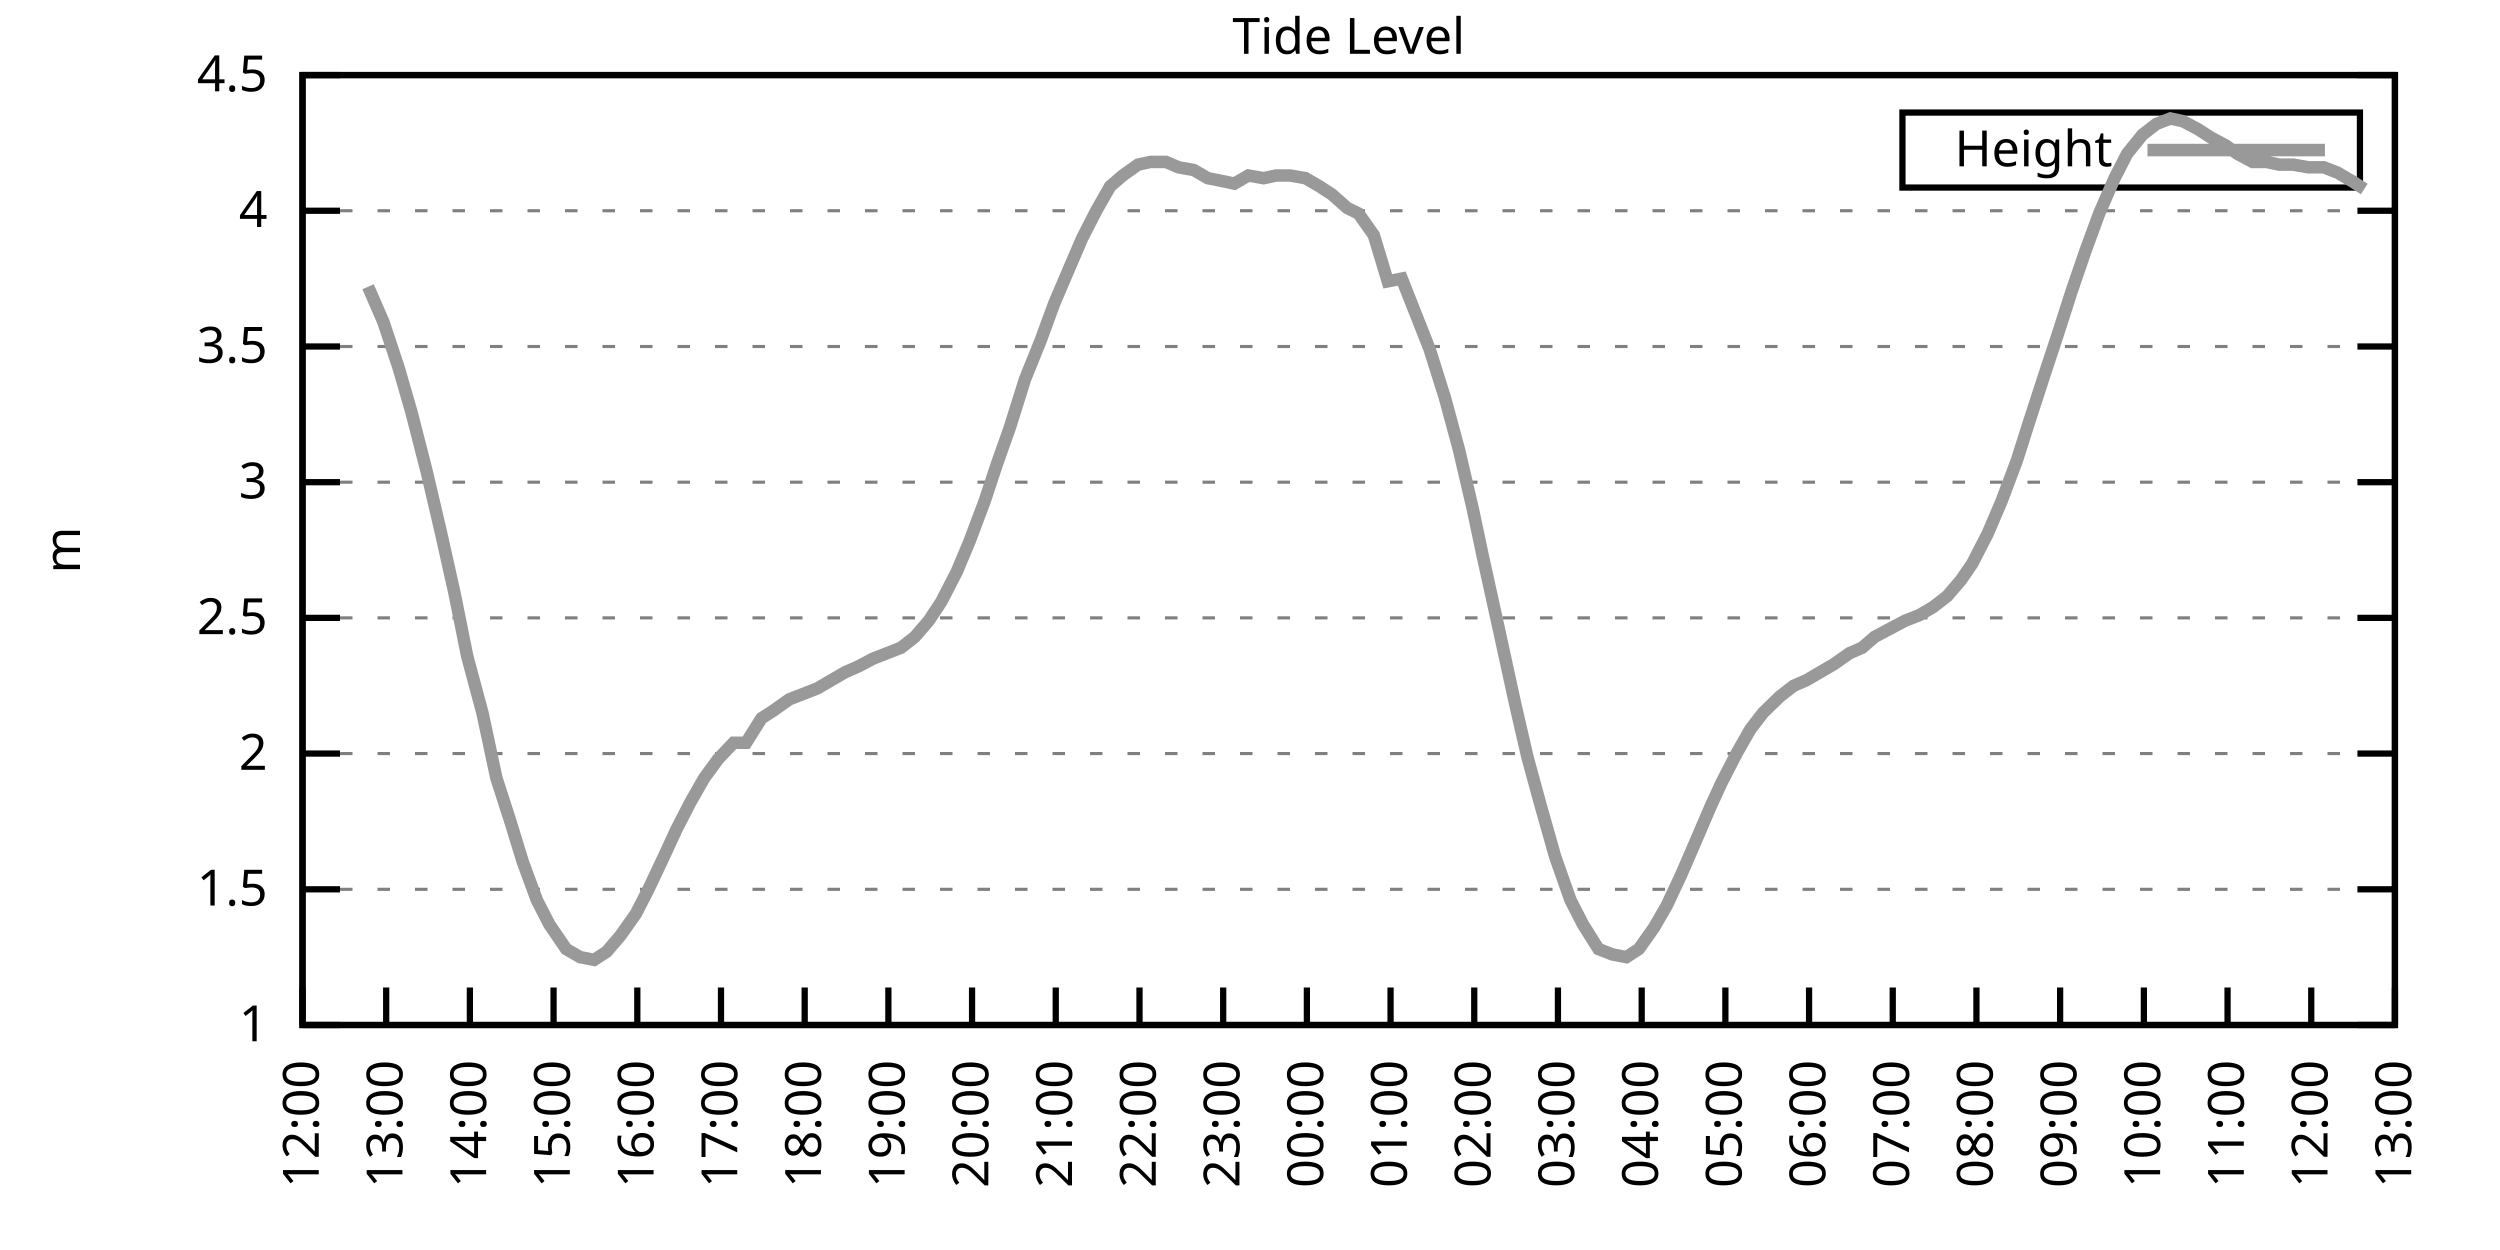
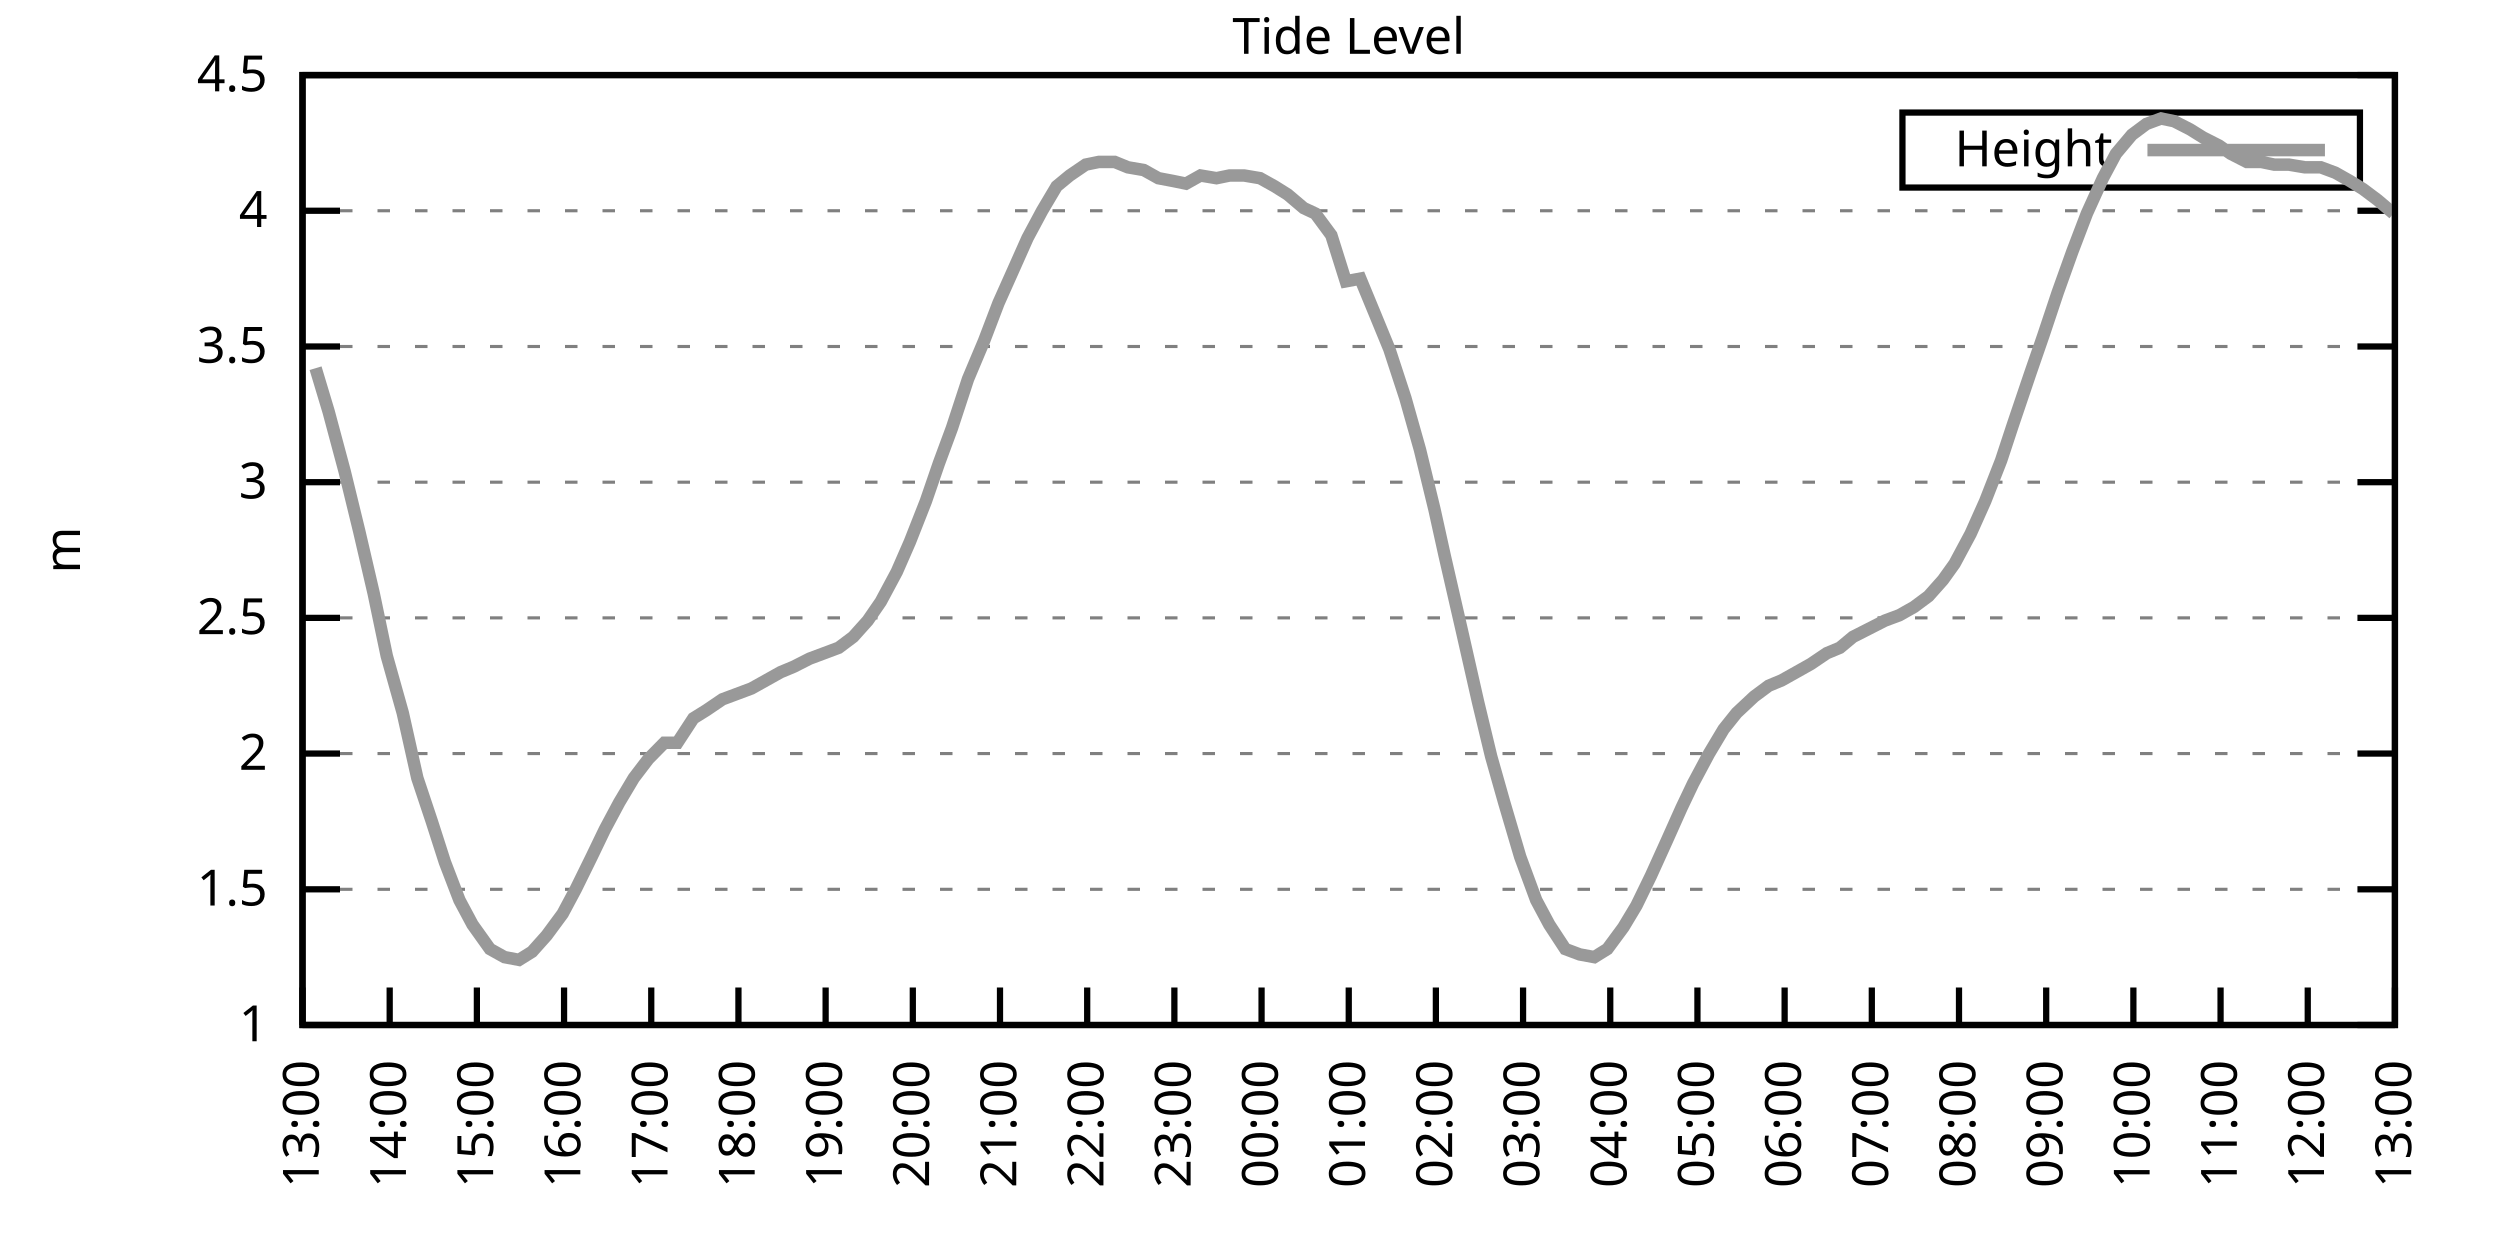
<svg xmlns="http://www.w3.org/2000/svg" xmlns:xlink="http://www.w3.org/1999/xlink" width="400" height="200" viewBox="0 0 400 200">
  <g id="gnuplot_canvas">
    <rect x="0" y="0" width="400" height="200" fill="none" />
    <defs>
      <circle id="gpDot" r="0.5" stroke-width="0.5" stroke="currentColor" />
      <path id="gpPt0" stroke-width="0.333" stroke="currentColor" d="M-1,0 h2 M0,-1 v2" />
      <path id="gpPt1" stroke-width="0.333" stroke="currentColor" d="M-1,-1 L1,1 M1,-1 L-1,1" />
      <path id="gpPt2" stroke-width="0.333" stroke="currentColor" d="M-1,0 L1,0 M0,-1 L0,1 M-1,-1 L1,1 M-1,1 L1,-1" />
      <rect id="gpPt3" stroke-width="0.333" stroke="currentColor" x="-1" y="-1" width="2" height="2" />
      <rect id="gpPt4" stroke-width="0.333" stroke="currentColor" fill="currentColor" x="-1" y="-1" width="2" height="2" />
      <circle id="gpPt5" stroke-width="0.333" stroke="currentColor" cx="0" cy="0" r="1" />
      <use xlink:href="#gpPt5" id="gpPt6" fill="currentColor" stroke="none" />
      <path id="gpPt7" stroke-width="0.333" stroke="currentColor" d="M0,-1.33 L-1.33,0.67 L1.33,0.67 z" />
      <use xlink:href="#gpPt7" id="gpPt8" fill="currentColor" stroke="none" />
      <use xlink:href="#gpPt7" id="gpPt9" stroke="currentColor" transform="rotate(180)" />
      <use xlink:href="#gpPt9" id="gpPt10" fill="currentColor" stroke="none" />
      <use xlink:href="#gpPt3" id="gpPt11" stroke="currentColor" transform="rotate(45)" />
      <use xlink:href="#gpPt11" id="gpPt12" fill="currentColor" stroke="none" />
      <path id="gpPt13" stroke-width="0.333" stroke="currentColor" d="M0,1.330 L1.265,0.411 L0.782,-1.067 L-0.782,-1.076 L-1.265,0.411 z" />
      <use xlink:href="#gpPt13" id="gpPt14" fill="currentColor" stroke="none" />
      <filter id="textbox" filterUnits="objectBoundingBox" x="0" y="0" height="1" width="1">
        <feFlood flood-color="white" flood-opacity="1" result="bgnd" />
        <feComposite in="SourceGraphic" in2="bgnd" operator="atop" />
      </filter>
      <filter id="greybox" filterUnits="objectBoundingBox" x="0" y="0" height="1" width="1">
        <feFlood flood-color="lightgrey" flood-opacity="1" result="grey" />
        <feComposite in="SourceGraphic" in2="grey" operator="atop" />
      </filter>
    </defs>
    <g fill="none" color="white" stroke="currentColor" stroke-width="1.00" stroke-linecap="butt" stroke-linejoin="miter">
</g>
    <g fill="none" color="black" stroke="currentColor" stroke-width="1.00" stroke-linecap="butt" stroke-linejoin="miter">
      <g stroke="none" shape-rendering="crispEdges">
        <polygon fill="rgb(255, 255, 255)" points="48.40,164.00 383.18,164.00 383.18,12.02 48.40,12.02 " />
      </g>
    </g>
    <g fill="none" color="black" stroke="currentColor" stroke-width="1.00" stroke-linecap="butt" stroke-linejoin="miter">
</g>
    <g fill="none" color="black" stroke="black" stroke-width="0.50" stroke-linecap="butt" stroke-linejoin="miter">
</g>
    <g fill="none" color="gray" stroke="currentColor" stroke-width="0.50" stroke-linecap="butt" stroke-linejoin="miter">
      <path stroke="gray" stroke-dasharray="2,4" class="gridline" d="M48.40,164.00 L383.19,164.00  " />
    </g>
    <g fill="none" color="gray" stroke="gray" stroke-width="1.00" stroke-linecap="butt" stroke-linejoin="miter">
</g>
    <g fill="none" color="black" stroke="currentColor" stroke-width="1.00" stroke-linecap="butt" stroke-linejoin="miter">
      <path stroke="black" d="M48.40,164.00 L54.40,164.00 M383.19,164.00 L377.19,164.00  " />
      <g transform="translate(42.80,166.60)" stroke="none" fill="black" font-family="Sans" font-size="8.00" text-anchor="end">
        <text>
          <tspan font-family="Sans"> 1</tspan>
        </text>
      </g>
    </g>
    <g fill="none" color="black" stroke="currentColor" stroke-width="1.00" stroke-linecap="butt" stroke-linejoin="miter">
</g>
    <g fill="none" color="black" stroke="black" stroke-width="0.50" stroke-linecap="butt" stroke-linejoin="miter">
</g>
    <g fill="none" color="gray" stroke="currentColor" stroke-width="0.50" stroke-linecap="butt" stroke-linejoin="miter">
      <path stroke="gray" stroke-dasharray="2,4" class="gridline" d="M48.40,142.29 L383.19,142.29  " />
    </g>
    <g fill="none" color="gray" stroke="gray" stroke-width="1.00" stroke-linecap="butt" stroke-linejoin="miter">
</g>
    <g fill="none" color="black" stroke="currentColor" stroke-width="1.00" stroke-linecap="butt" stroke-linejoin="miter">
      <path stroke="black" d="M48.40,142.29 L54.40,142.29 M383.19,142.29 L377.19,142.29  " />
      <g transform="translate(42.80,144.89)" stroke="none" fill="black" font-family="Sans" font-size="8.00" text-anchor="end">
        <text>
          <tspan font-family="Sans"> 1.5</tspan>
        </text>
      </g>
    </g>
    <g fill="none" color="black" stroke="currentColor" stroke-width="1.00" stroke-linecap="butt" stroke-linejoin="miter">
</g>
    <g fill="none" color="black" stroke="black" stroke-width="0.50" stroke-linecap="butt" stroke-linejoin="miter">
</g>
    <g fill="none" color="gray" stroke="currentColor" stroke-width="0.50" stroke-linecap="butt" stroke-linejoin="miter">
      <path stroke="gray" stroke-dasharray="2,4" class="gridline" d="M48.40,120.57 L383.19,120.57  " />
    </g>
    <g fill="none" color="gray" stroke="gray" stroke-width="1.00" stroke-linecap="butt" stroke-linejoin="miter">
</g>
    <g fill="none" color="black" stroke="currentColor" stroke-width="1.00" stroke-linecap="butt" stroke-linejoin="miter">
      <path stroke="black" d="M48.40,120.57 L54.40,120.57 M383.19,120.57 L377.19,120.57  " />
      <g transform="translate(42.80,123.17)" stroke="none" fill="black" font-family="Sans" font-size="8.00" text-anchor="end">
        <text>
          <tspan font-family="Sans"> 2</tspan>
        </text>
      </g>
    </g>
    <g fill="none" color="black" stroke="currentColor" stroke-width="1.00" stroke-linecap="butt" stroke-linejoin="miter">
</g>
    <g fill="none" color="black" stroke="black" stroke-width="0.50" stroke-linecap="butt" stroke-linejoin="miter">
</g>
    <g fill="none" color="gray" stroke="currentColor" stroke-width="0.50" stroke-linecap="butt" stroke-linejoin="miter">
      <path stroke="gray" stroke-dasharray="2,4" class="gridline" d="M48.40,98.86 L383.19,98.86  " />
    </g>
    <g fill="none" color="gray" stroke="gray" stroke-width="1.00" stroke-linecap="butt" stroke-linejoin="miter">
</g>
    <g fill="none" color="black" stroke="currentColor" stroke-width="1.00" stroke-linecap="butt" stroke-linejoin="miter">
      <path stroke="black" d="M48.40,98.86 L54.40,98.86 M383.19,98.86 L377.19,98.86  " />
      <g transform="translate(42.80,101.46)" stroke="none" fill="black" font-family="Sans" font-size="8.00" text-anchor="end">
        <text>
          <tspan font-family="Sans"> 2.5</tspan>
        </text>
      </g>
    </g>
    <g fill="none" color="black" stroke="currentColor" stroke-width="1.00" stroke-linecap="butt" stroke-linejoin="miter">
</g>
    <g fill="none" color="black" stroke="black" stroke-width="0.50" stroke-linecap="butt" stroke-linejoin="miter">
</g>
    <g fill="none" color="gray" stroke="currentColor" stroke-width="0.50" stroke-linecap="butt" stroke-linejoin="miter">
      <path stroke="gray" stroke-dasharray="2,4" class="gridline" d="M48.40,77.15 L383.19,77.15  " />
    </g>
    <g fill="none" color="gray" stroke="gray" stroke-width="1.00" stroke-linecap="butt" stroke-linejoin="miter">
</g>
    <g fill="none" color="black" stroke="currentColor" stroke-width="1.00" stroke-linecap="butt" stroke-linejoin="miter">
      <path stroke="black" d="M48.40,77.15 L54.40,77.15 M383.19,77.15 L377.19,77.15  " />
      <g transform="translate(42.80,79.75)" stroke="none" fill="black" font-family="Sans" font-size="8.00" text-anchor="end">
        <text>
          <tspan font-family="Sans"> 3</tspan>
        </text>
      </g>
    </g>
    <g fill="none" color="black" stroke="currentColor" stroke-width="1.00" stroke-linecap="butt" stroke-linejoin="miter">
</g>
    <g fill="none" color="black" stroke="black" stroke-width="0.50" stroke-linecap="butt" stroke-linejoin="miter">
</g>
    <g fill="none" color="gray" stroke="currentColor" stroke-width="0.50" stroke-linecap="butt" stroke-linejoin="miter">
      <path stroke="gray" stroke-dasharray="2,4" class="gridline" d="M48.40,55.44 L383.19,55.44  " />
    </g>
    <g fill="none" color="gray" stroke="gray" stroke-width="1.00" stroke-linecap="butt" stroke-linejoin="miter">
</g>
    <g fill="none" color="black" stroke="currentColor" stroke-width="1.00" stroke-linecap="butt" stroke-linejoin="miter">
      <path stroke="black" d="M48.40,55.44 L54.40,55.44 M383.19,55.44 L377.19,55.44  " />
      <g transform="translate(42.80,58.04)" stroke="none" fill="black" font-family="Sans" font-size="8.00" text-anchor="end">
        <text>
          <tspan font-family="Sans"> 3.5</tspan>
        </text>
      </g>
    </g>
    <g fill="none" color="black" stroke="currentColor" stroke-width="1.00" stroke-linecap="butt" stroke-linejoin="miter">
</g>
    <g fill="none" color="black" stroke="black" stroke-width="0.50" stroke-linecap="butt" stroke-linejoin="miter">
</g>
    <g fill="none" color="gray" stroke="currentColor" stroke-width="0.50" stroke-linecap="butt" stroke-linejoin="miter">
      <path stroke="gray" stroke-dasharray="2,4" class="gridline" d="M48.40,33.72 L383.19,33.72  " />
    </g>
    <g fill="none" color="gray" stroke="gray" stroke-width="1.00" stroke-linecap="butt" stroke-linejoin="miter">
</g>
    <g fill="none" color="black" stroke="currentColor" stroke-width="1.00" stroke-linecap="butt" stroke-linejoin="miter">
      <path stroke="black" d="M48.40,33.72 L54.40,33.72 M383.19,33.72 L377.19,33.72  " />
      <g transform="translate(42.80,36.32)" stroke="none" fill="black" font-family="Sans" font-size="8.00" text-anchor="end">
        <text>
          <tspan font-family="Sans"> 4</tspan>
        </text>
      </g>
    </g>
    <g fill="none" color="black" stroke="currentColor" stroke-width="1.00" stroke-linecap="butt" stroke-linejoin="miter">
</g>
    <g fill="none" color="black" stroke="black" stroke-width="0.50" stroke-linecap="butt" stroke-linejoin="miter">
</g>
    <g fill="none" color="gray" stroke="currentColor" stroke-width="0.50" stroke-linecap="butt" stroke-linejoin="miter">
      <path stroke="gray" stroke-dasharray="2,4" class="gridline" d="M48.40,12.01 L383.19,12.01  " />
    </g>
    <g fill="none" color="gray" stroke="gray" stroke-width="1.00" stroke-linecap="butt" stroke-linejoin="miter">
</g>
    <g fill="none" color="black" stroke="currentColor" stroke-width="1.00" stroke-linecap="butt" stroke-linejoin="miter">
      <path stroke="black" d="M48.40,12.01 L54.40,12.01 M383.19,12.01 L377.19,12.01  " />
      <g transform="translate(42.80,14.61)" stroke="none" fill="black" font-family="Sans" font-size="8.00" text-anchor="end">
        <text>
          <tspan font-family="Sans"> 4.5</tspan>
        </text>
      </g>
    </g>
    <g fill="none" color="black" stroke="currentColor" stroke-width="1.00" stroke-linecap="butt" stroke-linejoin="miter">
      <path stroke="black" d="M48.40,164.00 L48.40,158.00  " />
      <g transform="translate(51.00,169.60) rotate(270.00)" stroke="none" fill="black" font-family="Sans" font-size="8.00" text-anchor="end">
        <text>
-           <tspan font-family="Sans">12:00</tspan>
-         </text>
-       </g>
-     </g>
-     <g fill="none" color="black" stroke="currentColor" stroke-width="1.00" stroke-linecap="butt" stroke-linejoin="miter">
-       <path stroke="black" d="M61.79,164.00 L61.79,158.00  " />
-       <g transform="translate(64.39,169.60) rotate(270.00)" stroke="none" fill="black" font-family="Sans" font-size="8.00" text-anchor="end">
-         <text>
          <tspan font-family="Sans">13:00</tspan>
        </text>
      </g>
    </g>
    <g fill="none" color="black" stroke="currentColor" stroke-width="1.00" stroke-linecap="butt" stroke-linejoin="miter">
-       <path stroke="black" d="M75.18,164.00 L75.18,158.00  " />
-       <g transform="translate(77.78,169.60) rotate(270.00)" stroke="none" fill="black" font-family="Sans" font-size="8.00" text-anchor="end">
+       <path stroke="black" d="M62.35,164.00 L62.35,158.00  " />
+       <g transform="translate(64.95,169.60) rotate(270.00)" stroke="none" fill="black" font-family="Sans" font-size="8.00" text-anchor="end">
        <text>
          <tspan font-family="Sans">14:00</tspan>
        </text>
      </g>
    </g>
    <g fill="none" color="black" stroke="currentColor" stroke-width="1.00" stroke-linecap="butt" stroke-linejoin="miter">
-       <path stroke="black" d="M88.57,164.00 L88.57,158.00  " />
-       <g transform="translate(91.17,169.60) rotate(270.00)" stroke="none" fill="black" font-family="Sans" font-size="8.00" text-anchor="end">
+       <path stroke="black" d="M76.30,164.00 L76.30,158.00  " />
+       <g transform="translate(78.90,169.60) rotate(270.00)" stroke="none" fill="black" font-family="Sans" font-size="8.00" text-anchor="end">
        <text>
          <tspan font-family="Sans">15:00</tspan>
        </text>
      </g>
    </g>
    <g fill="none" color="black" stroke="currentColor" stroke-width="1.00" stroke-linecap="butt" stroke-linejoin="miter">
-       <path stroke="black" d="M101.97,164.00 L101.97,158.00  " />
-       <g transform="translate(104.57,169.60) rotate(270.00)" stroke="none" fill="black" font-family="Sans" font-size="8.00" text-anchor="end">
+       <path stroke="black" d="M90.25,164.00 L90.25,158.00  " />
+       <g transform="translate(92.85,169.60) rotate(270.00)" stroke="none" fill="black" font-family="Sans" font-size="8.00" text-anchor="end">
        <text>
          <tspan font-family="Sans">16:00</tspan>
        </text>
      </g>
    </g>
    <g fill="none" color="black" stroke="currentColor" stroke-width="1.00" stroke-linecap="butt" stroke-linejoin="miter">
-       <path stroke="black" d="M115.36,164.00 L115.36,158.00  " />
-       <g transform="translate(117.96,169.60) rotate(270.00)" stroke="none" fill="black" font-family="Sans" font-size="8.00" text-anchor="end">
+       <path stroke="black" d="M104.20,164.00 L104.20,158.00  " />
+       <g transform="translate(106.80,169.60) rotate(270.00)" stroke="none" fill="black" font-family="Sans" font-size="8.00" text-anchor="end">
        <text>
          <tspan font-family="Sans">17:00</tspan>
        </text>
      </g>
    </g>
    <g fill="none" color="black" stroke="currentColor" stroke-width="1.00" stroke-linecap="butt" stroke-linejoin="miter">
-       <path stroke="black" d="M128.75,164.00 L128.75,158.00  " />
-       <g transform="translate(131.35,169.60) rotate(270.00)" stroke="none" fill="black" font-family="Sans" font-size="8.00" text-anchor="end">
+       <path stroke="black" d="M118.15,164.00 L118.15,158.00  " />
+       <g transform="translate(120.75,169.60) rotate(270.00)" stroke="none" fill="black" font-family="Sans" font-size="8.00" text-anchor="end">
        <text>
          <tspan font-family="Sans">18:00</tspan>
        </text>
      </g>
    </g>
    <g fill="none" color="black" stroke="currentColor" stroke-width="1.00" stroke-linecap="butt" stroke-linejoin="miter">
-       <path stroke="black" d="M142.14,164.00 L142.14,158.00  " />
-       <g transform="translate(144.74,169.60) rotate(270.00)" stroke="none" fill="black" font-family="Sans" font-size="8.00" text-anchor="end">
+       <path stroke="black" d="M132.10,164.00 L132.10,158.00  " />
+       <g transform="translate(134.70,169.60) rotate(270.00)" stroke="none" fill="black" font-family="Sans" font-size="8.00" text-anchor="end">
        <text>
          <tspan font-family="Sans">19:00</tspan>
        </text>
      </g>
    </g>
    <g fill="none" color="black" stroke="currentColor" stroke-width="1.00" stroke-linecap="butt" stroke-linejoin="miter">
-       <path stroke="black" d="M155.53,164.00 L155.53,158.00  " />
-       <g transform="translate(158.13,169.60) rotate(270.00)" stroke="none" fill="black" font-family="Sans" font-size="8.00" text-anchor="end">
+       <path stroke="black" d="M146.05,164.00 L146.05,158.00  " />
+       <g transform="translate(148.65,169.60) rotate(270.00)" stroke="none" fill="black" font-family="Sans" font-size="8.00" text-anchor="end">
        <text>
          <tspan font-family="Sans">20:00</tspan>
        </text>
      </g>
    </g>
    <g fill="none" color="black" stroke="currentColor" stroke-width="1.00" stroke-linecap="butt" stroke-linejoin="miter">
-       <path stroke="black" d="M168.92,164.00 L168.92,158.00  " />
-       <g transform="translate(171.52,169.60) rotate(270.00)" stroke="none" fill="black" font-family="Sans" font-size="8.00" text-anchor="end">
+       <path stroke="black" d="M160.00,164.00 L160.00,158.00  " />
+       <g transform="translate(162.60,169.60) rotate(270.00)" stroke="none" fill="black" font-family="Sans" font-size="8.00" text-anchor="end">
        <text>
          <tspan font-family="Sans">21:00</tspan>
        </text>
      </g>
    </g>
    <g fill="none" color="black" stroke="currentColor" stroke-width="1.00" stroke-linecap="butt" stroke-linejoin="miter">
-       <path stroke="black" d="M182.32,164.00 L182.32,158.00  " />
-       <g transform="translate(184.92,169.60) rotate(270.00)" stroke="none" fill="black" font-family="Sans" font-size="8.00" text-anchor="end">
+       <path stroke="black" d="M173.95,164.00 L173.95,158.00  " />
+       <g transform="translate(176.55,169.60) rotate(270.00)" stroke="none" fill="black" font-family="Sans" font-size="8.00" text-anchor="end">
        <text>
          <tspan font-family="Sans">22:00</tspan>
        </text>
      </g>
    </g>
    <g fill="none" color="black" stroke="currentColor" stroke-width="1.00" stroke-linecap="butt" stroke-linejoin="miter">
-       <path stroke="black" d="M195.71,164.00 L195.71,158.00  " />
-       <g transform="translate(198.31,169.60) rotate(270.00)" stroke="none" fill="black" font-family="Sans" font-size="8.00" text-anchor="end">
+       <path stroke="black" d="M187.90,164.00 L187.90,158.00  " />
+       <g transform="translate(190.50,169.60) rotate(270.00)" stroke="none" fill="black" font-family="Sans" font-size="8.00" text-anchor="end">
        <text>
          <tspan font-family="Sans">23:00</tspan>
        </text>
      </g>
    </g>
    <g fill="none" color="black" stroke="currentColor" stroke-width="1.00" stroke-linecap="butt" stroke-linejoin="miter">
-       <path stroke="black" d="M209.10,164.00 L209.10,158.00  " />
-       <g transform="translate(211.70,169.60) rotate(270.00)" stroke="none" fill="black" font-family="Sans" font-size="8.00" text-anchor="end">
+       <path stroke="black" d="M201.85,164.00 L201.85,158.00  " />
+       <g transform="translate(204.45,169.60) rotate(270.00)" stroke="none" fill="black" font-family="Sans" font-size="8.00" text-anchor="end">
        <text>
          <tspan font-family="Sans">00:00</tspan>
        </text>
      </g>
    </g>
    <g fill="none" color="black" stroke="currentColor" stroke-width="1.00" stroke-linecap="butt" stroke-linejoin="miter">
-       <path stroke="black" d="M222.49,164.00 L222.49,158.00  " />
-       <g transform="translate(225.09,169.60) rotate(270.00)" stroke="none" fill="black" font-family="Sans" font-size="8.00" text-anchor="end">
+       <path stroke="black" d="M215.80,164.00 L215.80,158.00  " />
+       <g transform="translate(218.40,169.60) rotate(270.00)" stroke="none" fill="black" font-family="Sans" font-size="8.00" text-anchor="end">
        <text>
          <tspan font-family="Sans">01:00</tspan>
        </text>
      </g>
    </g>
    <g fill="none" color="black" stroke="currentColor" stroke-width="1.00" stroke-linecap="butt" stroke-linejoin="miter">
-       <path stroke="black" d="M235.88,164.00 L235.88,158.00  " />
-       <g transform="translate(238.48,169.60) rotate(270.00)" stroke="none" fill="black" font-family="Sans" font-size="8.00" text-anchor="end">
+       <path stroke="black" d="M229.74,164.00 L229.74,158.00  " />
+       <g transform="translate(232.34,169.60) rotate(270.00)" stroke="none" fill="black" font-family="Sans" font-size="8.00" text-anchor="end">
        <text>
          <tspan font-family="Sans">02:00</tspan>
        </text>
      </g>
    </g>
    <g fill="none" color="black" stroke="currentColor" stroke-width="1.00" stroke-linecap="butt" stroke-linejoin="miter">
-       <path stroke="black" d="M249.27,164.00 L249.27,158.00  " />
-       <g transform="translate(251.87,169.60) rotate(270.00)" stroke="none" fill="black" font-family="Sans" font-size="8.00" text-anchor="end">
+       <path stroke="black" d="M243.69,164.00 L243.69,158.00  " />
+       <g transform="translate(246.29,169.60) rotate(270.00)" stroke="none" fill="black" font-family="Sans" font-size="8.00" text-anchor="end">
        <text>
          <tspan font-family="Sans">03:00</tspan>
        </text>
      </g>
    </g>
    <g fill="none" color="black" stroke="currentColor" stroke-width="1.00" stroke-linecap="butt" stroke-linejoin="miter">
-       <path stroke="black" d="M262.67,164.00 L262.67,158.00  " />
-       <g transform="translate(265.27,169.60) rotate(270.00)" stroke="none" fill="black" font-family="Sans" font-size="8.00" text-anchor="end">
+       <path stroke="black" d="M257.64,164.00 L257.64,158.00  " />
+       <g transform="translate(260.24,169.60) rotate(270.00)" stroke="none" fill="black" font-family="Sans" font-size="8.00" text-anchor="end">
        <text>
          <tspan font-family="Sans">04:00</tspan>
        </text>
      </g>
    </g>
    <g fill="none" color="black" stroke="currentColor" stroke-width="1.00" stroke-linecap="butt" stroke-linejoin="miter">
-       <path stroke="black" d="M276.06,164.00 L276.06,158.00  " />
-       <g transform="translate(278.66,169.60) rotate(270.00)" stroke="none" fill="black" font-family="Sans" font-size="8.00" text-anchor="end">
+       <path stroke="black" d="M271.59,164.00 L271.59,158.00  " />
+       <g transform="translate(274.19,169.60) rotate(270.00)" stroke="none" fill="black" font-family="Sans" font-size="8.00" text-anchor="end">
        <text>
          <tspan font-family="Sans">05:00</tspan>
        </text>
      </g>
    </g>
    <g fill="none" color="black" stroke="currentColor" stroke-width="1.00" stroke-linecap="butt" stroke-linejoin="miter">
-       <path stroke="black" d="M289.45,164.00 L289.45,158.00  " />
-       <g transform="translate(292.05,169.60) rotate(270.00)" stroke="none" fill="black" font-family="Sans" font-size="8.00" text-anchor="end">
+       <path stroke="black" d="M285.54,164.00 L285.54,158.00  " />
+       <g transform="translate(288.14,169.60) rotate(270.00)" stroke="none" fill="black" font-family="Sans" font-size="8.00" text-anchor="end">
        <text>
          <tspan font-family="Sans">06:00</tspan>
        </text>
      </g>
    </g>
    <g fill="none" color="black" stroke="currentColor" stroke-width="1.00" stroke-linecap="butt" stroke-linejoin="miter">
-       <path stroke="black" d="M302.84,164.00 L302.84,158.00  " />
-       <g transform="translate(305.44,169.60) rotate(270.00)" stroke="none" fill="black" font-family="Sans" font-size="8.00" text-anchor="end">
+       <path stroke="black" d="M299.49,164.00 L299.49,158.00  " />
+       <g transform="translate(302.09,169.60) rotate(270.00)" stroke="none" fill="black" font-family="Sans" font-size="8.00" text-anchor="end">
        <text>
          <tspan font-family="Sans">07:00</tspan>
        </text>
      </g>
    </g>
    <g fill="none" color="black" stroke="currentColor" stroke-width="1.00" stroke-linecap="butt" stroke-linejoin="miter">
-       <path stroke="black" d="M316.23,164.00 L316.23,158.00  " />
-       <g transform="translate(318.83,169.60) rotate(270.00)" stroke="none" fill="black" font-family="Sans" font-size="8.00" text-anchor="end">
+       <path stroke="black" d="M313.44,164.00 L313.44,158.00  " />
+       <g transform="translate(316.04,169.60) rotate(270.00)" stroke="none" fill="black" font-family="Sans" font-size="8.00" text-anchor="end">
        <text>
          <tspan font-family="Sans">08:00</tspan>
        </text>
      </g>
    </g>
    <g fill="none" color="black" stroke="currentColor" stroke-width="1.00" stroke-linecap="butt" stroke-linejoin="miter">
-       <path stroke="black" d="M329.62,164.00 L329.62,158.00  " />
-       <g transform="translate(332.22,169.60) rotate(270.00)" stroke="none" fill="black" font-family="Sans" font-size="8.00" text-anchor="end">
+       <path stroke="black" d="M327.39,164.00 L327.39,158.00  " />
+       <g transform="translate(329.99,169.60) rotate(270.00)" stroke="none" fill="black" font-family="Sans" font-size="8.00" text-anchor="end">
        <text>
          <tspan font-family="Sans">09:00</tspan>
        </text>
      </g>
    </g>
    <g fill="none" color="black" stroke="currentColor" stroke-width="1.00" stroke-linecap="butt" stroke-linejoin="miter">
-       <path stroke="black" d="M343.02,164.00 L343.02,158.00  " />
-       <g transform="translate(345.62,169.60) rotate(270.00)" stroke="none" fill="black" font-family="Sans" font-size="8.00" text-anchor="end">
+       <path stroke="black" d="M341.34,164.00 L341.34,158.00  " />
+       <g transform="translate(343.94,169.60) rotate(270.00)" stroke="none" fill="black" font-family="Sans" font-size="8.00" text-anchor="end">
        <text>
          <tspan font-family="Sans">10:00</tspan>
        </text>
      </g>
    </g>
    <g fill="none" color="black" stroke="currentColor" stroke-width="1.00" stroke-linecap="butt" stroke-linejoin="miter">
-       <path stroke="black" d="M356.41,164.00 L356.41,158.00  " />
-       <g transform="translate(359.01,169.60) rotate(270.00)" stroke="none" fill="black" font-family="Sans" font-size="8.00" text-anchor="end">
+       <path stroke="black" d="M355.29,164.00 L355.29,158.00  " />
+       <g transform="translate(357.89,169.60) rotate(270.00)" stroke="none" fill="black" font-family="Sans" font-size="8.00" text-anchor="end">
        <text>
          <tspan font-family="Sans">11:00</tspan>
        </text>
      </g>
    </g>
    <g fill="none" color="black" stroke="currentColor" stroke-width="1.00" stroke-linecap="butt" stroke-linejoin="miter">
-       <path stroke="black" d="M369.80,164.00 L369.80,158.00  " />
-       <g transform="translate(372.40,169.60) rotate(270.00)" stroke="none" fill="black" font-family="Sans" font-size="8.00" text-anchor="end">
+       <path stroke="black" d="M369.24,164.00 L369.24,158.00  " />
+       <g transform="translate(371.84,169.60) rotate(270.00)" stroke="none" fill="black" font-family="Sans" font-size="8.00" text-anchor="end">
        <text>
          <tspan font-family="Sans">12:00</tspan>
        </text>
      </g>
    </g>
    <g fill="none" color="black" stroke="currentColor" stroke-width="1.00" stroke-linecap="butt" stroke-linejoin="miter">
      <path stroke="black" d="M383.19,164.00 L383.19,158.00  " />
      <g transform="translate(385.79,169.60) rotate(270.00)" stroke="none" fill="black" font-family="Sans" font-size="8.00" text-anchor="end">
        <text>
          <tspan font-family="Sans">13:00</tspan>
        </text>
      </g>
    </g>
    <g fill="none" color="black" stroke="currentColor" stroke-width="1.00" stroke-linecap="butt" stroke-linejoin="miter">
</g>
    <g fill="none" color="black" stroke="currentColor" stroke-width="1.00" stroke-linecap="butt" stroke-linejoin="miter">
      <path stroke="black" d="M48.40,12.01 L48.40,164.00 L383.19,164.00 L383.19,12.01 L48.40,12.01 Z  " />
    </g>
    <g fill="none" color="black" stroke="currentColor" stroke-width="1.00" stroke-linecap="butt" stroke-linejoin="miter">
</g>
    <g fill="none" color="black" stroke="currentColor" stroke-width="1.00" stroke-linecap="butt" stroke-linejoin="miter">
      <path stroke="black" d="M304.39,30.01 L304.39,18.01 L377.59,18.01 L377.59,30.01 L304.39,30.01 Z  " />
    </g>
    <g id="Tide_level_plot_1">
      <g fill="none" color="white" stroke="black" stroke-width="2.00" stroke-linecap="butt" stroke-linejoin="miter">
</g>
      <g fill="none" color="black" stroke="currentColor" stroke-width="2.00" stroke-linecap="butt" stroke-linejoin="miter">
        <g transform="translate(337.99,26.61)" stroke="none" fill="black" font-family="Sans" font-size="8.00" text-anchor="end">
          <text>
            <tspan font-family="Sans">Height</tspan>
          </text>
        </g>
      </g>
      <g fill="none" color="black" stroke="currentColor" stroke-width="2.00" stroke-linecap="butt" stroke-linejoin="miter">
-         <path stroke="rgb(153, 153, 153)" d="M343.59,24.01 L371.99,24.01 M58.89,45.88 L61.35,51.53 L63.80,58.91 L65.81,65.86 L68.26,75.41 L70.50,84.97   L72.73,94.95 L74.74,104.94 L77.19,114.06 L79.42,124.48 L81.66,131.43 L83.66,137.94 L85.90,144.02 L87.91,147.93   L90.58,151.84 L92.82,153.14 L95.05,153.58 L97.06,152.28 L99.29,149.67 L101.74,146.20 L103.75,142.29 L106.21,137.08   L108.22,132.73 L110.45,128.39 L112.68,124.48 L114.91,121.44 L117.37,118.84 L119.38,118.84 L121.83,114.93 L123.84,113.63   L126.29,111.89 L128.53,111.02 L130.76,110.15 L132.99,108.85 L135.22,107.55 L137.23,106.68 L139.69,105.38 L141.92,104.51   L144.15,103.64 L146.38,101.90 L148.61,99.30 L150.62,96.26 L153.08,91.48 L155.09,86.70 L157.54,80.19 L159.55,74.11   L161.56,68.46 L164.01,60.65 L166.47,54.57 L168.70,48.49 L170.93,43.28 L173.17,38.07 L175.40,33.72 L177.63,29.81   L179.64,28.08 L182.09,26.34 L184.10,25.91 L186.56,25.91 L188.57,26.77 L191.02,27.21 L193.25,28.51 L195.48,28.95   L197.49,29.38 L199.73,28.08 L202.18,28.51 L204.19,28.08 L206.42,28.08 L208.88,28.51 L211.11,29.81 L213.12,31.12   L215.57,33.29 L217.36,34.16 L219.81,37.63 L222.04,45.01 L224.28,44.58 L226.51,50.22 L228.74,55.87 L231.20,63.69   L233.43,71.94 L235.66,81.49 L237.22,88.87 L239.90,101.03 L242.36,112.32 L244.36,121.01 L246.37,128.39 L248.83,137.08   L251.28,144.02 L253.29,147.93 L255.75,151.84 L257.98,152.71 L260.21,153.14 L262.22,151.84 L264.67,148.37 L266.68,144.89   L268.92,140.12 L271.37,134.47 L273.60,129.26 L275.39,125.35 L277.84,120.57 L280.07,116.67 L282.08,114.06 L284.76,111.45   L286.99,109.72 L289.00,108.85 L291.23,107.55 L293.47,106.24 L295.92,104.51 L297.93,103.64 L299.94,101.90 L302.39,100.60   L304.85,99.30 L307.08,98.43 L309.31,97.12 L311.54,95.39 L313.78,92.78 L315.56,90.18 L318.02,85.40 L320.25,80.19   L322.70,73.67 L324.49,68.03 L327.17,59.78 L329.18,53.70 L331.41,46.75 L333.64,40.24 L335.87,34.16 L338.33,28.51   L340.34,24.60 L342.79,21.56 L345.02,19.83 L347.26,18.96 L349.26,19.39 L351.72,20.70 L353.73,22.00 L356.18,23.30   L357.97,24.60 L360.42,25.91 L362.66,25.91 L364.66,26.34 L366.90,26.34 L369.35,26.77 L371.81,26.77 L374.04,27.64   L376.27,28.95 L378.28,30.25  " />
+         <path stroke="rgb(153, 153, 153)" d="M343.59,24.01 L371.99,24.01 M50.49,58.91 L52.58,65.86 L55.14,75.41 L57.47,84.97 L59.79,94.95 L61.88,104.94   L64.44,114.06 L66.77,124.48 L69.09,131.43 L71.18,137.94 L73.51,144.02 L75.60,147.93 L78.39,151.84 L80.72,153.14   L83.04,153.58 L85.13,152.28 L87.46,149.67 L90.02,146.20 L92.11,142.29 L94.67,137.08 L96.76,132.73 L99.08,128.39   L101.41,124.48 L103.73,121.44 L106.29,118.84 L108.38,118.84 L110.94,114.93 L113.03,113.63 L115.59,111.89 L117.92,111.02   L120.24,110.15 L122.57,108.85 L124.89,107.55 L126.98,106.68 L129.54,105.38 L131.87,104.51 L134.19,103.64 L136.51,101.90   L138.84,99.30 L140.93,96.26 L143.49,91.48 L145.58,86.70 L148.14,80.19 L150.23,74.11 L152.32,68.46 L154.88,60.65   L157.44,54.57 L159.76,48.49 L162.09,43.28 L164.41,38.07 L166.74,33.72 L169.06,29.81 L171.16,28.08 L173.71,26.34   L175.81,25.91 L178.36,25.91 L180.46,26.77 L183.01,27.21 L185.34,28.51 L187.66,28.95 L189.76,29.38 L192.08,28.08   L194.64,28.51 L196.73,28.08 L199.06,28.08 L201.61,28.51 L203.94,29.81 L206.03,31.12 L208.59,33.29 L210.45,34.16   L213.01,37.63 L215.33,45.01 L217.65,44.58 L219.98,50.22 L222.30,55.87 L224.86,63.69 L227.19,71.94 L229.51,81.49   L231.14,88.87 L233.93,101.03 L236.49,112.32 L238.58,121.01 L240.67,128.39 L243.23,137.08 L245.79,144.02 L247.88,147.93   L250.44,151.84 L252.76,152.71 L255.09,153.14 L257.18,151.84 L259.74,148.37 L261.83,144.89 L264.15,140.12 L266.71,134.47   L269.04,129.26 L270.90,125.35 L273.45,120.57 L275.78,116.67 L277.87,114.06 L280.66,111.45 L282.99,109.72 L285.08,108.85   L287.40,107.55 L289.73,106.24 L292.29,104.51 L294.38,103.64 L296.47,101.90 L299.03,100.60 L301.58,99.30 L303.91,98.43   L306.23,97.12 L308.56,95.39 L310.88,92.78 L312.74,90.18 L315.30,85.40 L317.63,80.19 L320.18,73.67 L322.04,68.03   L324.83,59.78 L326.93,53.70 L329.25,46.75 L331.58,40.24 L333.90,34.16 L336.46,28.51 L338.55,24.60 L341.11,21.56   L343.43,19.83 L345.76,18.96 L347.85,19.39 L350.41,20.70 L352.50,22.00 L355.06,23.30 L356.92,24.60 L359.48,25.91   L361.80,25.91 L363.89,26.34 L366.22,26.34 L368.78,26.77 L371.33,26.77 L373.66,27.64 L375.98,28.95 L378.08,30.25   L380.40,31.99 L382.96,34.16  " />
      </g>
    </g>
    <g fill="none" color="black" stroke="currentColor" stroke-width="2.00" stroke-linecap="butt" stroke-linejoin="miter">
</g>
    <g fill="none" color="black" stroke="black" stroke-width="1.00" stroke-linecap="butt" stroke-linejoin="miter">
</g>
    <g fill="none" color="black" stroke="currentColor" stroke-width="1.00" stroke-linecap="butt" stroke-linejoin="miter">
      <path stroke="black" d="M48.40,12.01 L48.40,164.00 L383.19,164.00 L383.19,12.01 L48.40,12.01 Z  " />
      <g transform="translate(12.80,88.01) rotate(270.00)" stroke="none" fill="black" font-family="Sans" font-size="8.00" text-anchor="middle">
        <text>
          <tspan font-family="Sans">m</tspan>
        </text>
      </g>
    </g>
    <g fill="none" color="black" stroke="currentColor" stroke-width="1.00" stroke-linecap="butt" stroke-linejoin="miter">
</g>
    <g fill="none" color="black" stroke="currentColor" stroke-width="1.00" stroke-linecap="butt" stroke-linejoin="miter">
      <g transform="translate(215.79,8.61)" stroke="none" fill="black" font-family="Sans" font-size="8.00" text-anchor="middle">
        <text>
          <tspan font-family="Sans">Tide Level</tspan>
        </text>
      </g>
    </g>
    <g fill="none" color="black" stroke="currentColor" stroke-width="1.00" stroke-linecap="butt" stroke-linejoin="miter">
</g>
  </g>
</svg>
